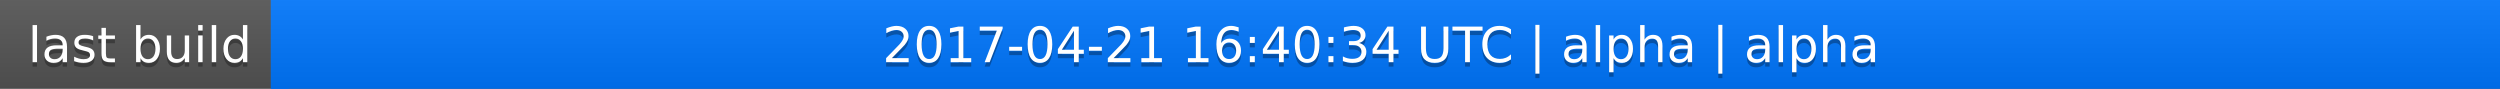
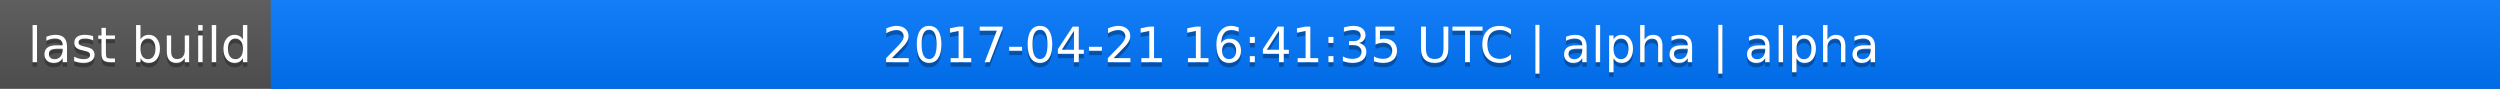
<svg xmlns="http://www.w3.org/2000/svg" width="563" height="20">
  <linearGradient id="a" x2="0" y2="100%">
    <stop offset="0" stop-color="#bbb" stop-opacity=".1" />
    <stop offset="1" stop-opacity=".1" />
  </linearGradient>
  <rect rx="0" width="563" height="20" fill="#555" />
  <rect rx="0" x="61" width="502" height="20" fill="#07f" />
  <path fill="#07f" d="M61 0h4v20h-4z" />
  <rect rx="0" width="563" height="20" fill="url(#a)" />
  <g fill="#fff" text-anchor="middle" font-family="DejaVu Sans,Verdana,Geneva,sans-serif" font-size="11">
    <text x="31.5" y="15" fill="#010101" fill-opacity=".3">last build</text>
    <text x="31.5" y="14">last build</text>
-     <text x="311" y="15" fill="#010101" fill-opacity=".3">2017-04-21 16:40:34 UTC | alpha | alpha</text>
-     <text x="311" y="14">2017-04-21 16:40:34 UTC | alpha | alpha</text>
+     <text x="311" y="15" fill="#010101" fill-opacity=".3">2017-04-21 16:41:35 UTC | alpha | alpha</text>
+     <text x="311" y="14">2017-04-21 16:41:35 UTC | alpha | alpha</text>
  </g>
</svg>
